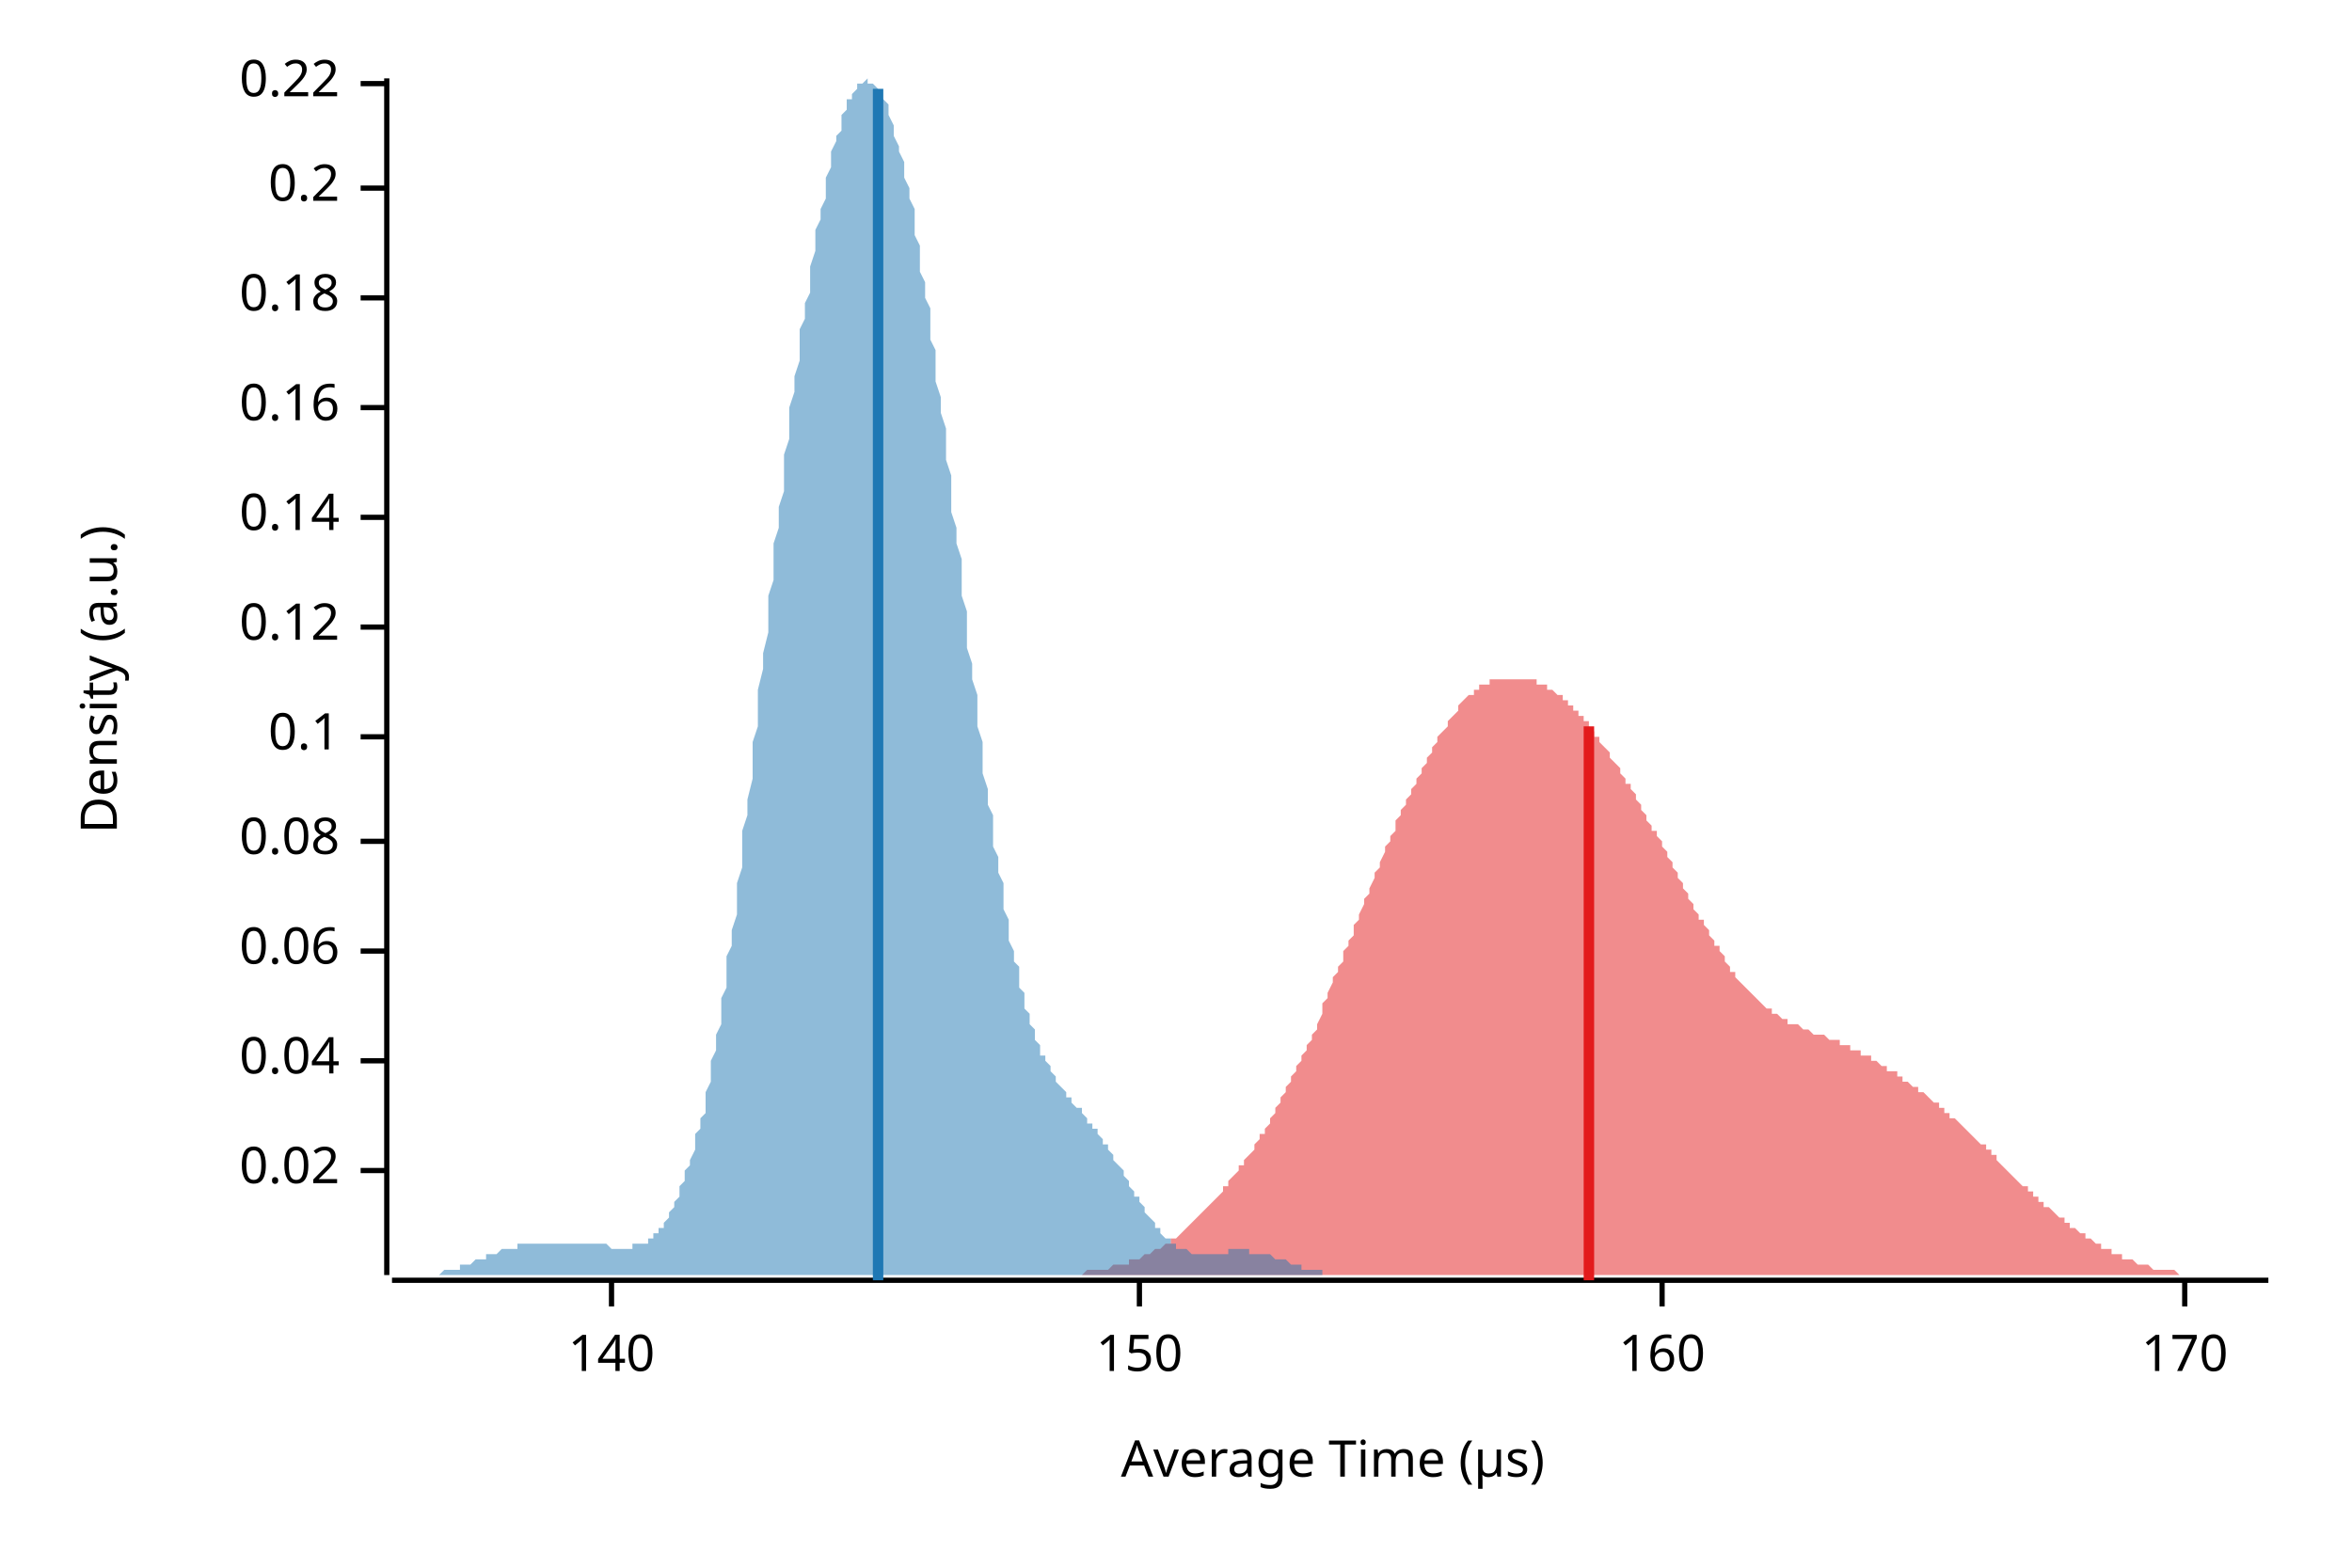
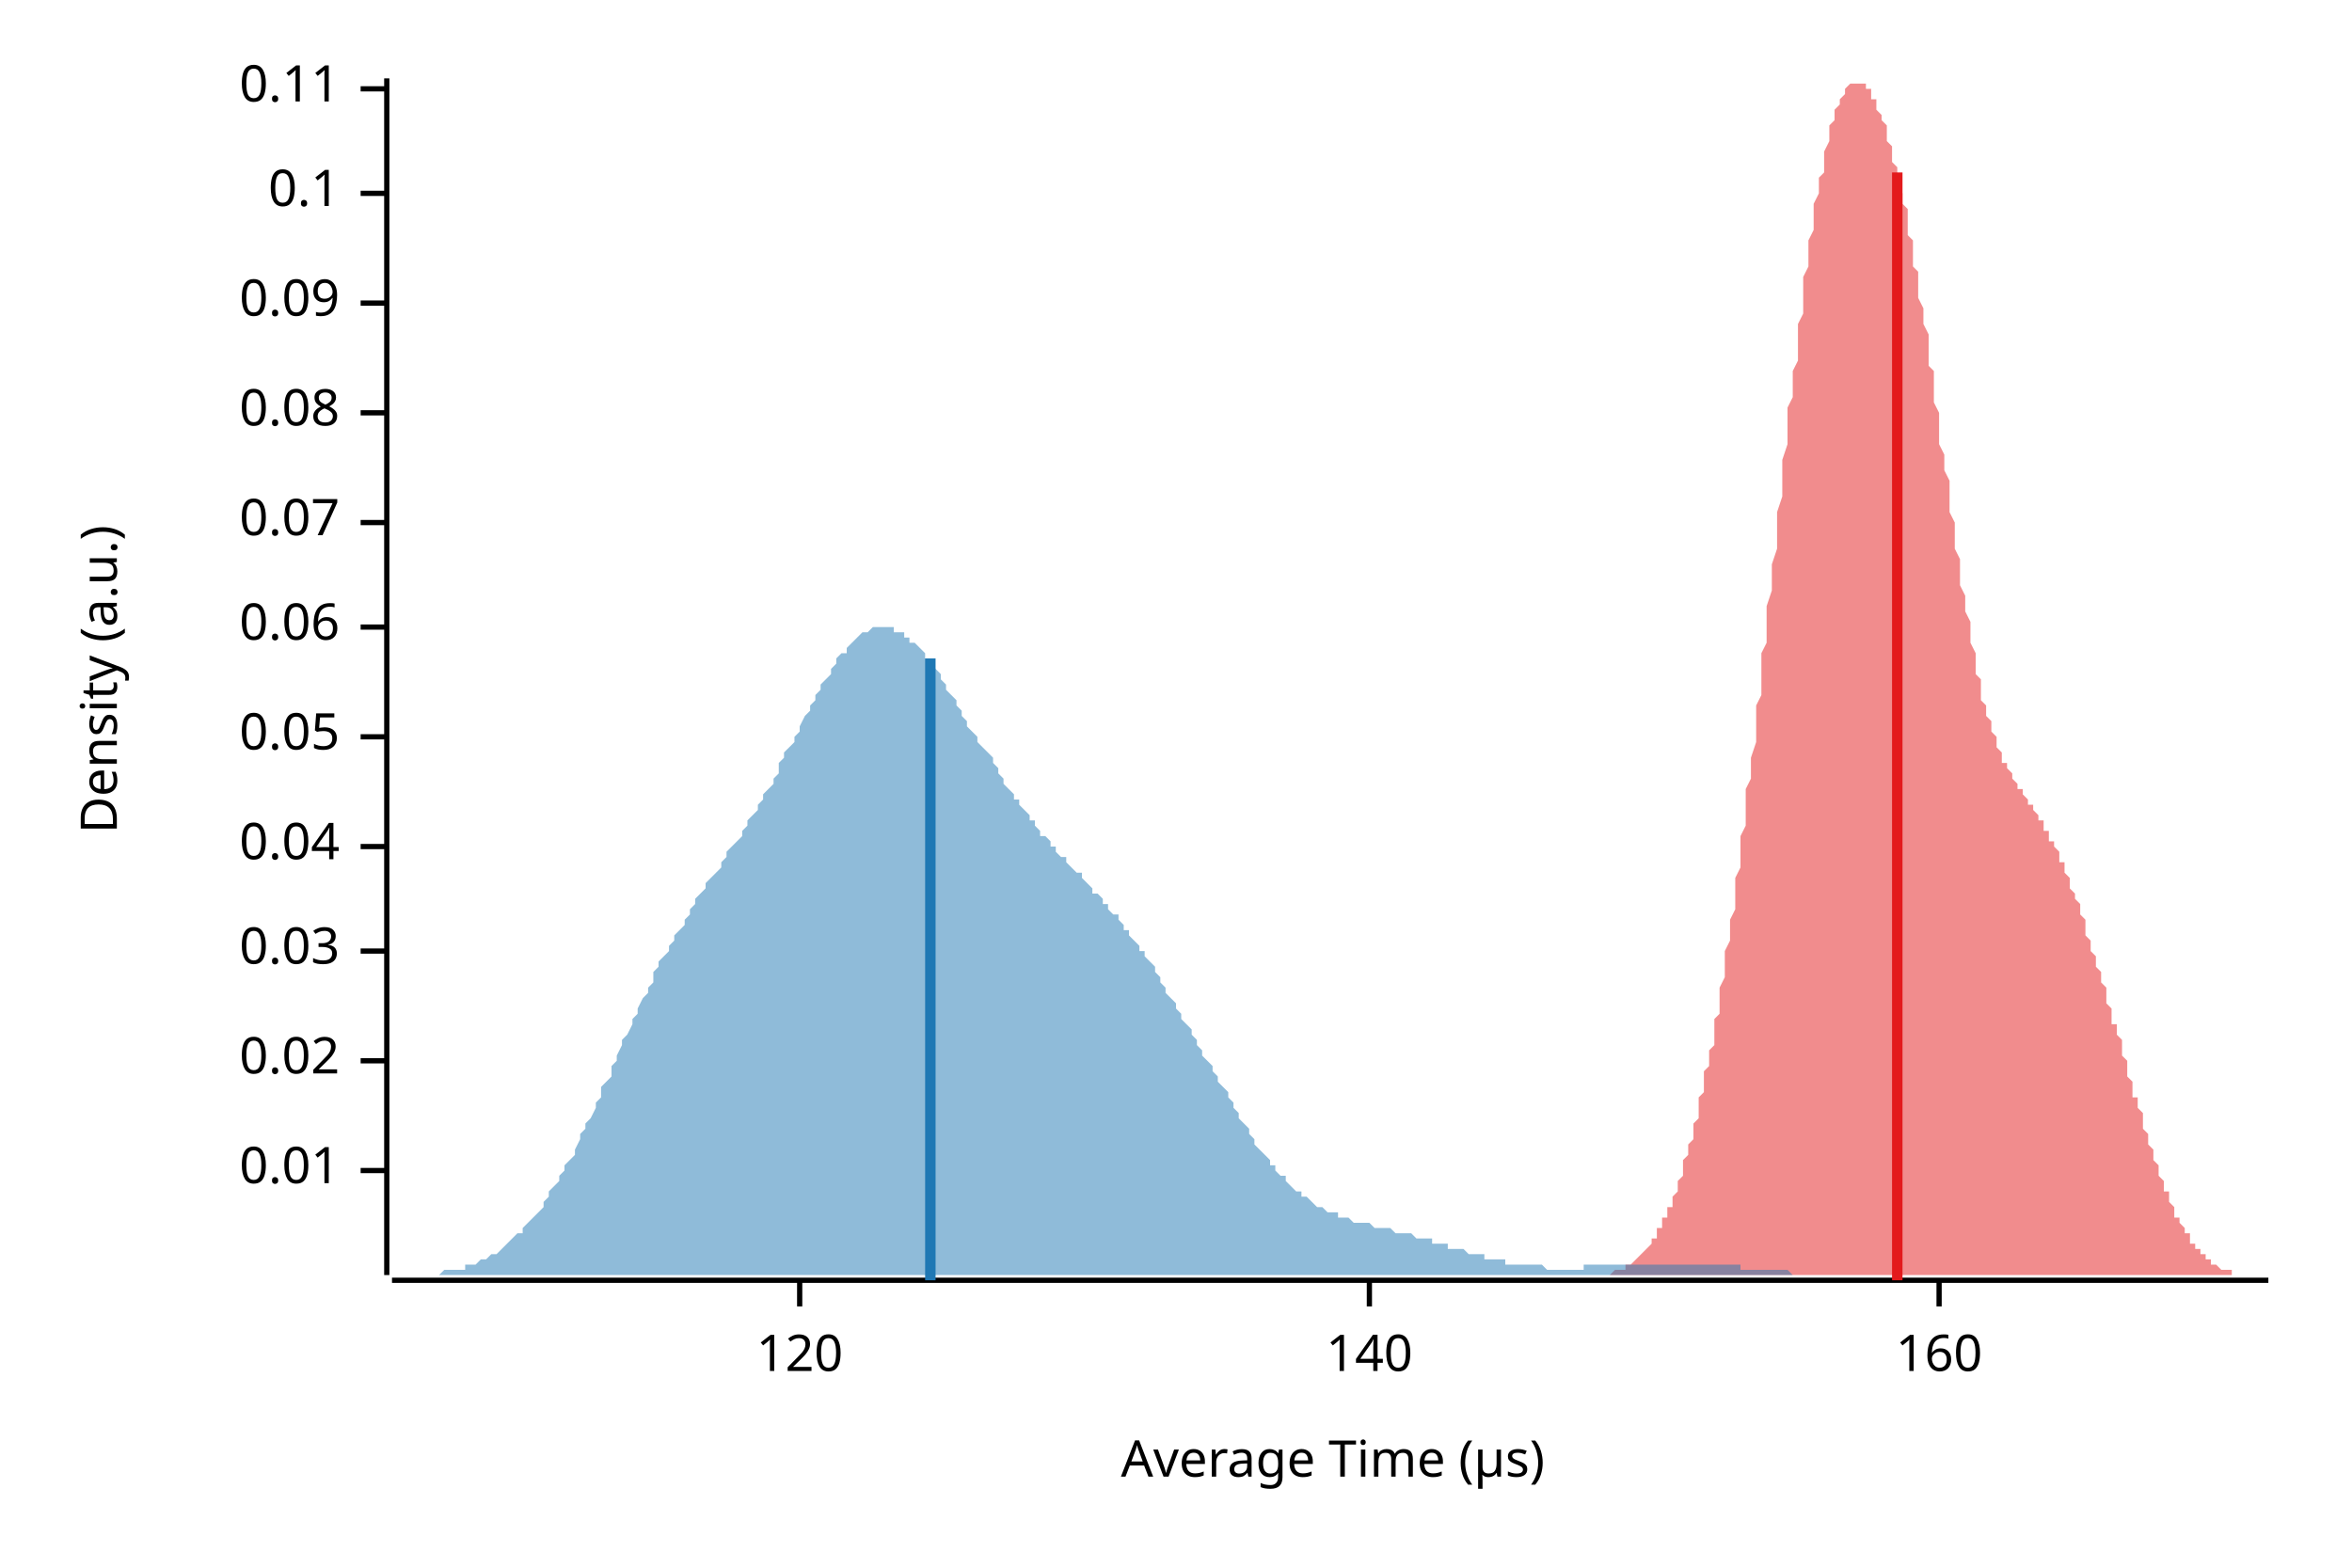
<svg xmlns="http://www.w3.org/2000/svg" width="450" height="300" viewBox="0 0 450 300">
  <text x="15" y="130" dy="0.76em" text-anchor="middle" font-family="sans-serif" font-size="9.677" opacity="1" fill="#000000" transform="rotate(270, 15, 130)">
Density (a.u.)
</text>
  <text x="255" y="285" dy="-0.5ex" text-anchor="middle" font-family="sans-serif" font-size="9.677" opacity="1" fill="#000000">
Average Time (µs)
</text>
  <polyline fill="none" opacity="1" stroke="#000000" stroke-width="1" points="74,15 74,244 " />
  <text x="65" y="224" dy="0.5ex" text-anchor="end" font-family="sans-serif" font-size="9.677" opacity="1" fill="#000000">
- 0.02
+ 0.01
</text>
  <polyline fill="none" opacity="1" stroke="#000000" stroke-width="1" points="69,224 74,224 " />
  <text x="65" y="203" dy="0.5ex" text-anchor="end" font-family="sans-serif" font-size="9.677" opacity="1" fill="#000000">
- 0.04
+ 0.02
</text>
  <polyline fill="none" opacity="1" stroke="#000000" stroke-width="1" points="69,203 74,203 " />
  <text x="65" y="182" dy="0.5ex" text-anchor="end" font-family="sans-serif" font-size="9.677" opacity="1" fill="#000000">
- 0.06
+ 0.03
</text>
  <polyline fill="none" opacity="1" stroke="#000000" stroke-width="1" points="69,182 74,182 " />
-   <text x="65" y="161" dy="0.5ex" text-anchor="end" font-family="sans-serif" font-size="9.677" opacity="1" fill="#000000">
- 0.08
+   <text x="65" y="162" dy="0.5ex" text-anchor="end" font-family="sans-serif" font-size="9.677" opacity="1" fill="#000000">
+ 0.04
</text>
-   <polyline fill="none" opacity="1" stroke="#000000" stroke-width="1" points="69,161 74,161 " />
+   <polyline fill="none" opacity="1" stroke="#000000" stroke-width="1" points="69,162 74,162 " />
  <text x="65" y="141" dy="0.5ex" text-anchor="end" font-family="sans-serif" font-size="9.677" opacity="1" fill="#000000">
- 0.1
+ 0.05
</text>
  <polyline fill="none" opacity="1" stroke="#000000" stroke-width="1" points="69,141 74,141 " />
  <text x="65" y="120" dy="0.5ex" text-anchor="end" font-family="sans-serif" font-size="9.677" opacity="1" fill="#000000">
- 0.12
+ 0.06
</text>
  <polyline fill="none" opacity="1" stroke="#000000" stroke-width="1" points="69,120 74,120 " />
-   <text x="65" y="99" dy="0.5ex" text-anchor="end" font-family="sans-serif" font-size="9.677" opacity="1" fill="#000000">
- 0.14
+   <text x="65" y="100" dy="0.5ex" text-anchor="end" font-family="sans-serif" font-size="9.677" opacity="1" fill="#000000">
+ 0.07
</text>
-   <polyline fill="none" opacity="1" stroke="#000000" stroke-width="1" points="69,99 74,99 " />
-   <text x="65" y="78" dy="0.5ex" text-anchor="end" font-family="sans-serif" font-size="9.677" opacity="1" fill="#000000">
- 0.16
+   <polyline fill="none" opacity="1" stroke="#000000" stroke-width="1" points="69,100 74,100 " />
+   <text x="65" y="79" dy="0.5ex" text-anchor="end" font-family="sans-serif" font-size="9.677" opacity="1" fill="#000000">
+ 0.08
</text>
-   <polyline fill="none" opacity="1" stroke="#000000" stroke-width="1" points="69,78 74,78 " />
-   <text x="65" y="57" dy="0.5ex" text-anchor="end" font-family="sans-serif" font-size="9.677" opacity="1" fill="#000000">
- 0.18
+   <polyline fill="none" opacity="1" stroke="#000000" stroke-width="1" points="69,79 74,79 " />
+   <text x="65" y="58" dy="0.5ex" text-anchor="end" font-family="sans-serif" font-size="9.677" opacity="1" fill="#000000">
+ 0.09
</text>
-   <polyline fill="none" opacity="1" stroke="#000000" stroke-width="1" points="69,57 74,57 " />
-   <text x="65" y="36" dy="0.5ex" text-anchor="end" font-family="sans-serif" font-size="9.677" opacity="1" fill="#000000">
- 0.2
+   <polyline fill="none" opacity="1" stroke="#000000" stroke-width="1" points="69,58 74,58 " />
+   <text x="65" y="37" dy="0.5ex" text-anchor="end" font-family="sans-serif" font-size="9.677" opacity="1" fill="#000000">
+ 0.1
</text>
-   <polyline fill="none" opacity="1" stroke="#000000" stroke-width="1" points="69,36 74,36 " />
-   <text x="65" y="16" dy="0.5ex" text-anchor="end" font-family="sans-serif" font-size="9.677" opacity="1" fill="#000000">
- 0.22
+   <polyline fill="none" opacity="1" stroke="#000000" stroke-width="1" points="69,37 74,37 " />
+   <text x="65" y="17" dy="0.5ex" text-anchor="end" font-family="sans-serif" font-size="9.677" opacity="1" fill="#000000">
+ 0.11
</text>
-   <polyline fill="none" opacity="1" stroke="#000000" stroke-width="1" points="69,16 74,16 " />
+   <polyline fill="none" opacity="1" stroke="#000000" stroke-width="1" points="69,17 74,17 " />
  <polyline fill="none" opacity="1" stroke="#000000" stroke-width="1" points="75,245 434,245 " />
-   <text x="117" y="255" dy="0.76em" text-anchor="middle" font-family="sans-serif" font-size="9.677" opacity="1" fill="#000000">
+   <text x="153" y="255" dy="0.76em" text-anchor="middle" font-family="sans-serif" font-size="9.677" opacity="1" fill="#000000">
+ 120
+ </text>
+   <polyline fill="none" opacity="1" stroke="#000000" stroke-width="1" points="153,245 153,250 " />
+   <text x="262" y="255" dy="0.76em" text-anchor="middle" font-family="sans-serif" font-size="9.677" opacity="1" fill="#000000">
140
</text>
-   <polyline fill="none" opacity="1" stroke="#000000" stroke-width="1" points="117,245 117,250 " />
-   <text x="218" y="255" dy="0.76em" text-anchor="middle" font-family="sans-serif" font-size="9.677" opacity="1" fill="#000000">
- 150
- </text>
-   <polyline fill="none" opacity="1" stroke="#000000" stroke-width="1" points="218,245 218,250 " />
-   <text x="318" y="255" dy="0.76em" text-anchor="middle" font-family="sans-serif" font-size="9.677" opacity="1" fill="#000000">
+   <polyline fill="none" opacity="1" stroke="#000000" stroke-width="1" points="262,245 262,250 " />
+   <text x="371" y="255" dy="0.76em" text-anchor="middle" font-family="sans-serif" font-size="9.677" opacity="1" fill="#000000">
160
</text>
-   <polyline fill="none" opacity="1" stroke="#000000" stroke-width="1" points="318,245 318,250 " />
-   <text x="418" y="255" dy="0.76em" text-anchor="middle" font-family="sans-serif" font-size="9.677" opacity="1" fill="#000000">
- 170
- </text>
-   <polyline fill="none" opacity="1" stroke="#000000" stroke-width="1" points="418,245 418,250 " />
-   <polygon opacity="0.5" fill="#E31A1C" points="189,244 189,244 190,244 190,244 191,244 191,244 192,244 192,244 193,244 193,244 194,244 194,244 195,244 195,244 196,244 196,244 197,244 197,244 198,244 198,244 199,244 199,244 200,244 200,244 201,244 201,244 201,244 202,244 202,244 203,244 203,244 204,244 204,244 205,244 205,244 206,244 206,244 207,244 207,244 208,243 208,243 209,243 209,243 210,243 210,243 211,243 211,243 212,243 212,243 213,242 213,242 214,242 214,242 215,242 215,242 216,242 216,241 217,241 217,241 218,241 218,241 219,240 219,240 220,240 220,240 221,239 221,239 222,239 222,239 223,238 223,238 224,238 224,237 225,237 225,237 226,236 226,236 227,235 227,235 227,235 228,234 228,234 229,233 229,233 230,232 230,232 231,231 231,231 232,230 232,230 233,229 233,229 234,228 234,227 235,227 235,226 236,225 236,225 237,224 237,223 238,223 238,222 239,221 239,221 240,220 240,219 241,218 241,217 242,217 242,216 243,215 243,214 244,213 244,212 245,211 245,210 246,209 246,208 247,207 247,206 248,205 248,204 249,203 249,202 250,201 250,200 251,199 251,198 252,197 252,196 253,194 253,193 253,192 254,191 254,190 255,188 255,187 256,186 256,185 257,184 257,182 258,181 258,180 259,179 259,177 260,176 260,175 261,173 261,172 262,171 262,170 263,168 263,167 264,166 264,165 265,163 265,162 266,161 266,160 267,159 267,157 268,156 268,155 269,154 269,153 270,152 270,151 271,150 271,149 272,148 272,147 273,146 273,145 274,144 274,143 275,142 275,141 276,140 276,140 277,139 277,138 278,137 278,137 279,136 279,136 279,135 280,134 280,134 281,133 281,133 282,133 282,132 283,132 283,131 284,131 284,131 285,131 285,130 286,130 286,130 287,130 287,130 288,130 288,130 289,130 289,130 290,130 290,130 291,130 291,130 292,130 292,130 293,130 293,130 294,130 294,131 295,131 295,131 296,131 296,132 297,132 297,132 298,133 298,133 299,133 299,134 300,134 300,135 301,135 301,136 302,136 302,137 303,137 303,138 304,138 304,139 304,139 305,140 305,141 306,141 306,142 307,143 307,143 308,144 308,145 309,146 309,146 310,147 310,148 311,149 311,150 312,150 312,151 313,152 313,153 314,154 314,155 315,156 315,157 316,158 316,159 317,159 317,160 318,161 318,162 319,163 319,164 320,165 320,166 321,167 321,168 322,169 322,170 323,171 323,172 324,173 324,174 325,175 325,176 326,176 326,177 327,178 327,179 328,180 328,181 329,181 329,182 330,183 330,184 330,184 331,185 331,186 332,186 332,187 333,188 333,188 334,189 334,189 335,190 335,190 336,191 336,191 337,192 337,192 338,193 338,193 339,193 339,194 340,194 340,194 341,195 341,195 342,195 342,196 343,196 343,196 344,196 344,196 345,197 345,197 346,197 346,197 347,198 347,198 348,198 348,198 349,198 349,198 350,199 350,199 351,199 351,199 352,199 352,200 353,200 353,200 354,200 354,201 355,201 355,201 356,201 356,201 356,202 357,202 357,202 358,202 358,203 359,203 359,203 360,204 360,204 361,204 361,205 362,205 362,205 363,205 363,206 364,206 364,207 365,207 365,207 366,208 366,208 367,208 367,209 368,209 368,209 369,210 369,210 370,211 370,211 371,211 371,212 372,212 372,213 373,213 373,214 374,214 374,214 375,215 375,215 376,216 376,216 377,217 377,217 378,218 378,218 379,219 379,219 380,219 380,220 381,220 381,221 382,221 382,222 382,222 383,223 383,223 384,224 384,224 385,225 385,225 386,226 386,226 387,227 387,227 388,227 388,228 389,228 389,229 390,229 390,230 391,230 391,231 392,231 392,231 393,232 393,232 394,233 394,233 395,233 395,234 396,234 396,235 397,235 397,235 398,236 398,236 399,236 399,237 400,237 400,237 401,238 401,238 402,238 402,239 403,239 403,239 404,239 404,240 405,240 405,240 406,240 406,241 407,241 407,241 408,241 408,241 408,241 409,242 409,242 410,242 410,242 411,242 411,242 412,243 412,243 413,243 413,243 414,243 414,243 415,243 415,243 416,243 416,243 417,244 417,244 418,244 418,244 419,244 419,244 420,244 420,244 421,244 421,244 422,244 422,244 423,244 423,244 424,244 424,244 425,244 425,244 426,244 426,244 427,244 427,244 428,244 428,244 429,244 429,244 430,244 430,244 431,244 431,244 432,244 432,244 433,244 433,244 434,244 434,244 189,244 " />
-   <polygon opacity="0.5" fill="#1F78B4" points="75,244 75,244 75,244 76,244 76,244 76,244 77,244 77,244 78,244 78,244 78,244 79,244 79,244 79,244 80,244 80,244 81,244 81,244 81,244 82,244 82,244 82,244 83,244 83,244 84,244 84,244 84,244 85,243 85,243 85,243 86,243 86,243 87,243 87,243 87,243 88,243 88,242 88,242 89,242 89,242 90,242 90,242 90,242 91,241 91,241 91,241 92,241 92,241 93,241 93,241 93,240 94,240 94,240 95,240 95,240 95,240 96,239 96,239 96,239 97,239 97,239 98,239 98,239 98,239 99,239 99,238 99,238 100,238 100,238 101,238 101,238 101,238 102,238 102,238 102,238 103,238 103,238 104,238 104,238 104,238 105,238 105,238 105,238 106,238 106,238 107,238 107,238 107,238 108,238 108,238 108,238 109,238 109,238 110,238 110,238 110,238 111,238 111,238 111,238 112,238 112,238 113,238 113,238 113,238 114,238 114,238 115,238 115,238 115,238 116,238 116,238 116,238 117,239 117,239 118,239 118,239 118,239 119,239 119,239 119,239 120,239 120,239 121,239 121,239 121,238 122,238 122,238 122,238 123,238 123,238 124,238 124,237 124,237 125,237 125,236 125,236 126,236 126,235 127,235 127,234 127,234 128,233 128,232 128,232 129,231 129,230 130,229 130,228 130,227 131,226 131,225 131,224 132,223 132,222 133,220 133,219 133,217 134,216 134,214 135,213 135,211 135,209 136,207 136,205 136,203 137,201 137,198 138,196 138,194 138,191 139,189 139,186 139,183 140,181 140,178 141,175 141,172 141,169 142,166 142,162 142,159 143,156 143,153 144,149 144,146 144,142 145,139 145,135 145,132 146,128 146,125 147,121 147,118 147,114 148,111 148,108 148,104 149,101 149,97 150,94 150,91 150,87 151,84 151,81 151,78 152,75 152,72 153,69 153,66 153,63 154,61 154,58 155,56 155,53 155,51 156,48 156,46 156,44 157,42 157,40 158,38 158,36 158,34 159,32 159,31 159,29 160,27 160,26 161,25 161,23 161,22 162,21 162,20 162,19 163,19 163,18 164,17 164,17 164,16 165,16 165,16 165,16 166,15 166,16 167,16 167,16 167,16 168,17 168,17 168,18 169,19 169,19 170,20 170,21 170,22 171,24 171,25 171,26 172,28 172,29 173,31 173,33 173,34 174,36 174,38 175,40 175,42 175,45 176,47 176,49 176,52 177,54 177,57 178,59 178,62 178,65 179,67 179,70 179,73 180,76 180,79 181,82 181,85 181,88 182,91 182,95 182,98 183,101 183,104 184,107 184,111 184,114 185,117 185,120 185,124 186,127 186,130 187,133 187,136 187,139 188,142 188,145 188,148 189,151 189,154 190,156 190,159 190,162 191,164 191,167 192,169 192,171 192,174 193,176 193,178 193,180 194,182 194,184 195,185 195,187 195,189 196,190 196,192 196,193 197,194 197,196 198,197 198,198 198,199 199,200 199,201 199,202 200,202 200,203 201,204 201,205 201,205 202,206 202,207 202,207 203,208 203,208 204,209 204,209 204,210 205,210 205,211 205,211 206,212 206,212 207,212 207,213 207,213 208,214 208,214 208,215 209,215 209,216 210,216 210,217 210,217 211,218 211,219 212,219 212,220 212,220 213,221 213,221 213,222 214,223 214,223 215,224 215,225 215,225 216,226 216,227 216,227 217,228 217,229 218,229 218,230 218,230 219,231 219,232 219,232 220,233 220,233 221,234 221,234 221,235 222,235 222,236 222,236 223,237 223,237 224,237 224,238 224,238 225,238 225,238 225,239 226,239 226,239 227,239 227,239 227,239 228,240 228,240 228,240 229,240 229,240 230,240 230,240 230,240 231,240 231,240 232,240 232,240 232,240 233,240 233,240 233,240 234,240 234,240 235,240 235,240 235,239 236,239 236,239 236,239 237,239 237,239 238,239 238,239 238,239 239,239 239,239 239,240 240,240 240,240 241,240 241,240 241,240 242,240 242,240 242,240 243,240 243,240 244,241 244,241 244,241 245,241 245,241 245,241 246,241 246,241 247,242 247,242 247,242 248,242 248,242 248,242 249,242 249,243 250,243 250,243 250,243 251,243 251,243 252,243 252,243 252,243 253,243 253,244 253,244 254,244 254,244 255,244 255,244 255,244 256,244 256,244 256,244 257,244 257,244 258,244 258,244 258,244 259,244 259,244 259,244 260,244 260,244 261,244 261,244 261,244 262,244 262,244 262,244 263,244 263,244 75,244 " />
-   <polyline fill="none" opacity="1" stroke="#E31A1C" stroke-width="2" points="304,245 304,139 " />
-   <polyline fill="none" opacity="1" stroke="#1F78B4" stroke-width="2" points="168,245 168,17 " />
+   <polyline fill="none" opacity="1" stroke="#000000" stroke-width="1" points="371,245 371,250 " />
+   <polygon opacity="0.5" fill="#E31A1C" points="301,244 301,244 301,244 301,244 302,244 302,244 302,244 302,244 303,244 303,244 303,244 304,244 304,244 304,244 304,244 305,244 305,244 305,244 305,244 306,244 306,244 306,244 306,244 307,244 307,244 307,244 308,244 308,244 308,244 308,244 309,243 309,243 309,243 309,243 310,243 310,243 310,243 310,243 311,243 311,242 311,242 312,242 312,242 312,242 312,242 313,241 313,241 313,241 313,241 314,240 314,240 314,240 314,240 315,239 315,239 315,239 316,238 316,238 316,238 316,237 317,237 317,236 317,236 317,235 318,235 318,234 318,234 318,233 319,233 319,232 319,231 320,231 320,230 320,229 320,229 321,228 321,227 321,226 321,226 322,225 322,224 322,223 322,222 323,221 323,220 323,219 324,218 324,217 324,216 324,215 325,214 325,213 325,212 325,210 326,209 326,208 326,207 326,205 327,204 327,203 327,201 328,200 328,198 328,197 328,195 329,194 329,192 329,190 329,189 330,187 330,185 330,184 330,182 331,180 331,178 331,176 332,174 332,172 332,170 332,168 333,166 333,164 333,162 333,160 334,158 334,156 334,154 334,151 335,149 335,147 335,145 336,142 336,140 336,138 336,135 337,133 337,130 337,128 337,125 338,123 338,121 338,118 338,116 339,113 339,111 339,108 340,105 340,103 340,100 340,98 341,95 341,93 341,90 341,88 342,85 342,83 342,81 342,78 343,76 343,73 343,71 344,69 344,66 344,64 344,62 345,60 345,58 345,56 345,53 346,51 346,49 346,48 346,46 347,44 347,42 347,40 347,39 348,37 348,36 348,34 349,33 349,31 349,30 349,29 350,27 350,26 350,25 350,24 351,23 351,22 351,21 351,21 352,20 352,19 352,19 353,18 353,18 353,17 353,17 354,16 354,16 354,16 354,16 355,16 355,16 355,15 355,16 356,16 356,16 356,16 357,16 357,16 357,17 357,17 358,17 358,18 358,18 358,19 359,19 359,20 359,21 359,21 360,22 360,23 360,23 361,24 361,25 361,26 361,27 362,28 362,29 362,30 362,31 363,32 363,33 363,34 363,35 364,37 364,38 364,39 365,40 365,42 365,43 365,45 366,46 366,48 366,49 366,51 367,52 367,54 367,55 367,57 368,59 368,61 368,62 369,64 369,66 369,68 369,70 370,71 370,73 370,75 370,77 371,79 371,81 371,83 371,85 372,87 372,89 372,90 373,92 373,94 373,96 373,98 374,100 374,102 374,104 374,105 375,107 375,109 375,111 375,112 376,114 376,116 376,117 377,119 377,120 377,122 377,123 378,125 378,126 378,128 378,129 379,130 379,131 379,132 379,134 380,135 380,136 380,137 381,138 381,139 381,139 381,140 382,141 382,142 382,143 382,143 383,144 383,145 383,145 383,146 384,146 384,147 384,147 385,148 385,148 385,149 385,149 386,150 386,150 386,151 386,151 387,151 387,152 387,152 387,152 388,153 388,153 388,154 389,154 389,154 389,155 389,155 390,156 390,156 390,156 390,157 391,157 391,158 391,158 391,159 392,159 392,160 392,160 392,161 393,161 393,162 393,162 394,163 394,164 394,164 394,165 395,165 395,166 395,167 395,167 396,168 396,169 396,169 396,170 397,171 397,172 397,172 398,173 398,174 398,175 398,175 399,176 399,177 399,178 399,179 400,180 400,180 400,181 400,182 401,183 401,184 401,185 402,186 402,186 402,187 402,188 403,189 403,190 403,191 403,192 404,193 404,194 404,195 404,196 405,196 405,197 405,198 406,199 406,200 406,201 406,202 407,203 407,204 407,205 407,206 408,207 408,208 408,209 408,210 409,210 409,211 409,212 410,213 410,214 410,215 410,216 411,217 411,218 411,218 411,219 412,220 412,221 412,222 412,222 413,223 413,224 413,225 414,226 414,226 414,227 414,228 415,228 415,229 415,230 415,230 416,231 416,231 416,232 416,233 417,233 417,234 417,234 418,235 418,235 418,236 418,236 419,236 419,237 419,237 419,238 420,238 420,238 420,239 420,239 421,239 421,240 421,240 422,240 422,241 422,241 422,241 423,241 423,241 423,242 423,242 424,242 424,242 424,242 424,242 425,243 425,243 425,243 426,243 426,243 426,243 426,243 427,243 427,243 427,244 427,244 428,244 428,244 428,244 428,244 429,244 429,244 429,244 430,244 430,244 430,244 430,244 431,244 431,244 431,244 431,244 432,244 432,244 432,244 432,244 433,244 433,244 433,244 434,244 434,244 301,244 " />
+   <polygon opacity="0.5" fill="#1F78B4" points="75,244 75,244 76,244 76,244 77,244 77,244 78,244 79,244 79,244 80,244 80,244 81,244 82,244 82,244 83,244 83,244 84,244 84,244 85,243 86,243 86,243 87,243 87,243 88,243 89,243 89,242 90,242 90,242 91,242 91,242 92,241 93,241 93,241 94,240 94,240 95,240 96,239 96,239 97,238 97,238 98,237 98,237 99,236 100,236 100,235 101,234 101,234 102,233 103,232 103,232 104,231 104,230 105,229 105,228 106,227 107,226 107,225 108,224 108,223 109,222 110,221 110,220 111,218 111,217 112,216 112,215 113,214 114,212 114,211 115,210 115,208 116,207 117,206 117,204 118,203 118,202 119,200 119,199 120,198 121,196 121,195 122,194 122,193 123,191 124,190 124,189 125,188 125,186 126,185 126,184 127,183 128,182 128,181 129,180 129,179 130,178 131,177 131,176 132,175 132,174 133,173 133,172 134,171 135,170 135,169 136,168 136,168 137,167 138,166 138,165 139,164 139,163 140,162 141,161 141,161 142,160 142,159 143,158 143,157 144,156 145,155 145,154 146,153 146,152 147,151 148,150 148,149 149,148 149,146 150,145 150,144 151,143 152,142 152,141 153,140 153,139 154,137 155,136 155,135 156,134 156,133 157,132 157,131 158,130 159,129 159,128 160,127 160,126 161,125 162,125 162,124 163,123 163,123 164,122 164,122 165,121 166,121 166,121 167,120 167,120 168,120 169,120 169,120 170,120 170,120 171,120 171,121 172,121 173,121 173,122 174,122 174,123 175,123 176,124 176,124 177,125 177,126 178,127 178,127 179,128 180,129 180,130 181,131 181,132 182,133 183,134 183,135 184,136 184,137 185,138 185,139 186,140 187,141 187,142 188,143 188,143 189,144 190,145 190,146 191,147 191,148 192,149 192,150 193,151 194,152 194,153 195,153 195,154 196,155 197,156 197,157 198,157 198,158 199,159 199,160 200,160 201,161 201,162 202,162 202,163 203,164 204,164 204,165 205,166 205,166 206,167 207,167 207,168 208,169 208,169 209,170 209,171 210,171 211,172 211,173 212,173 212,174 213,175 214,175 214,176 215,177 215,178 216,178 216,179 217,180 218,181 218,182 219,182 219,183 220,184 221,185 221,186 222,187 222,188 223,189 223,190 224,191 225,192 225,193 226,194 226,195 227,196 228,197 228,198 229,199 229,200 230,201 230,202 231,203 232,204 232,205 233,206 233,207 234,208 235,209 235,210 236,211 236,212 237,213 237,214 238,215 239,216 239,217 240,218 240,219 241,220 242,221 242,221 243,222 243,223 244,223 244,224 245,225 246,225 246,226 247,227 247,227 248,228 249,228 249,229 250,229 250,229 251,230 251,230 252,231 253,231 253,231 254,232 254,232 255,232 256,232 256,233 257,233 257,233 258,233 258,233 259,234 260,234 260,234 261,234 261,234 262,234 263,235 263,235 264,235 264,235 265,235 266,235 266,235 267,236 267,236 268,236 268,236 269,236 270,236 270,236 271,237 271,237 272,237 273,237 273,237 274,237 274,238 275,238 275,238 276,238 277,238 277,239 278,239 278,239 279,239 280,239 280,239 281,240 281,240 282,240 282,240 283,240 284,240 284,241 285,241 285,241 286,241 287,241 287,241 288,241 288,242 289,242 289,242 290,242 291,242 291,242 292,242 292,242 293,242 294,242 294,242 295,242 295,242 296,243 296,243 297,243 298,243 298,243 299,243 299,243 300,243 301,243 301,243 302,243 302,243 303,243 303,242 304,242 305,242 305,242 306,242 306,242 307,242 308,242 308,242 309,242 309,242 310,242 310,242 311,242 312,242 312,242 313,242 313,242 314,242 315,242 315,242 316,242 316,242 317,242 317,242 318,242 319,242 319,242 320,242 320,242 321,242 322,242 322,242 323,242 323,242 324,242 324,242 325,242 326,242 326,242 327,242 327,242 328,242 329,242 329,242 330,242 330,242 331,242 332,242 332,242 333,242 333,243 334,243 334,243 335,243 336,243 336,243 337,243 337,243 338,243 339,243 339,243 340,243 340,243 341,243 341,243 342,243 343,244 343,244 344,244 344,244 345,244 346,244 346,244 347,244 347,244 348,244 348,244 349,244 350,244 350,244 351,244 351,244 352,244 353,244 353,244 354,244 354,244 355,244 355,244 356,244 357,244 357,244 358,244 358,244 359,244 360,244 360,244 361,244 361,244 362,244 362,244 363,244 364,244 364,244 365,244 365,244 366,244 366,244 75,244 " />
+   <polyline fill="none" opacity="1" stroke="#E31A1C" stroke-width="2" points="363,245 363,33 " />
+   <polyline fill="none" opacity="1" stroke="#1F78B4" stroke-width="2" points="178,245 178,126 " />
</svg>
